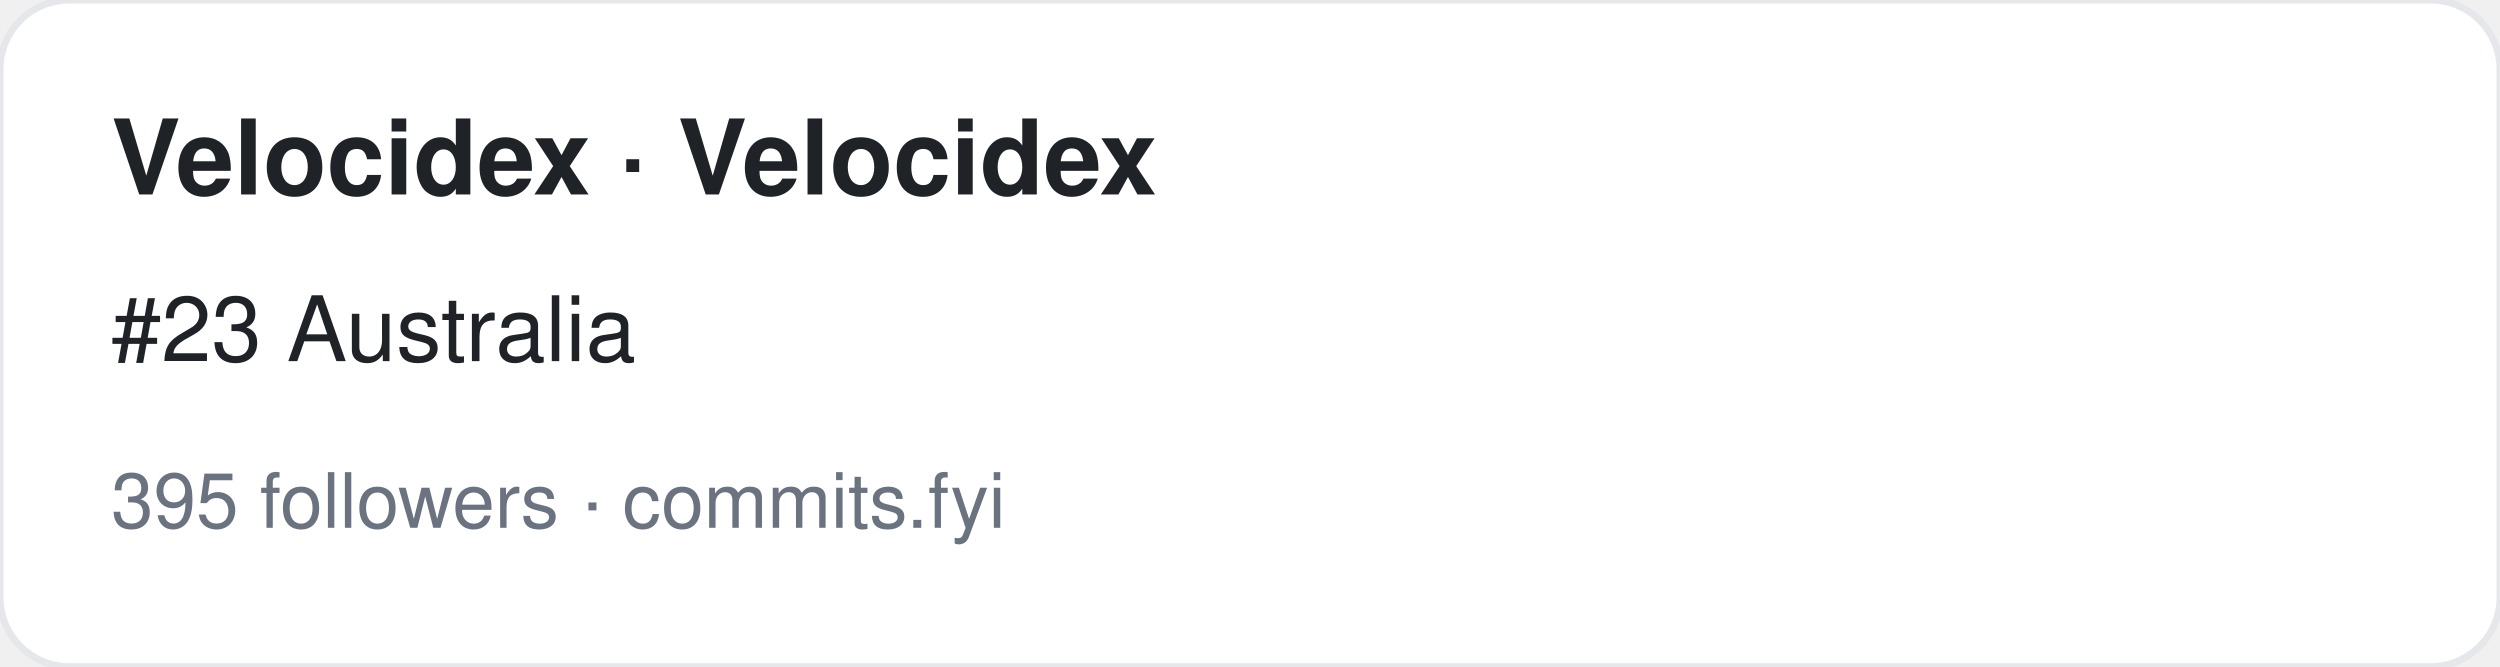
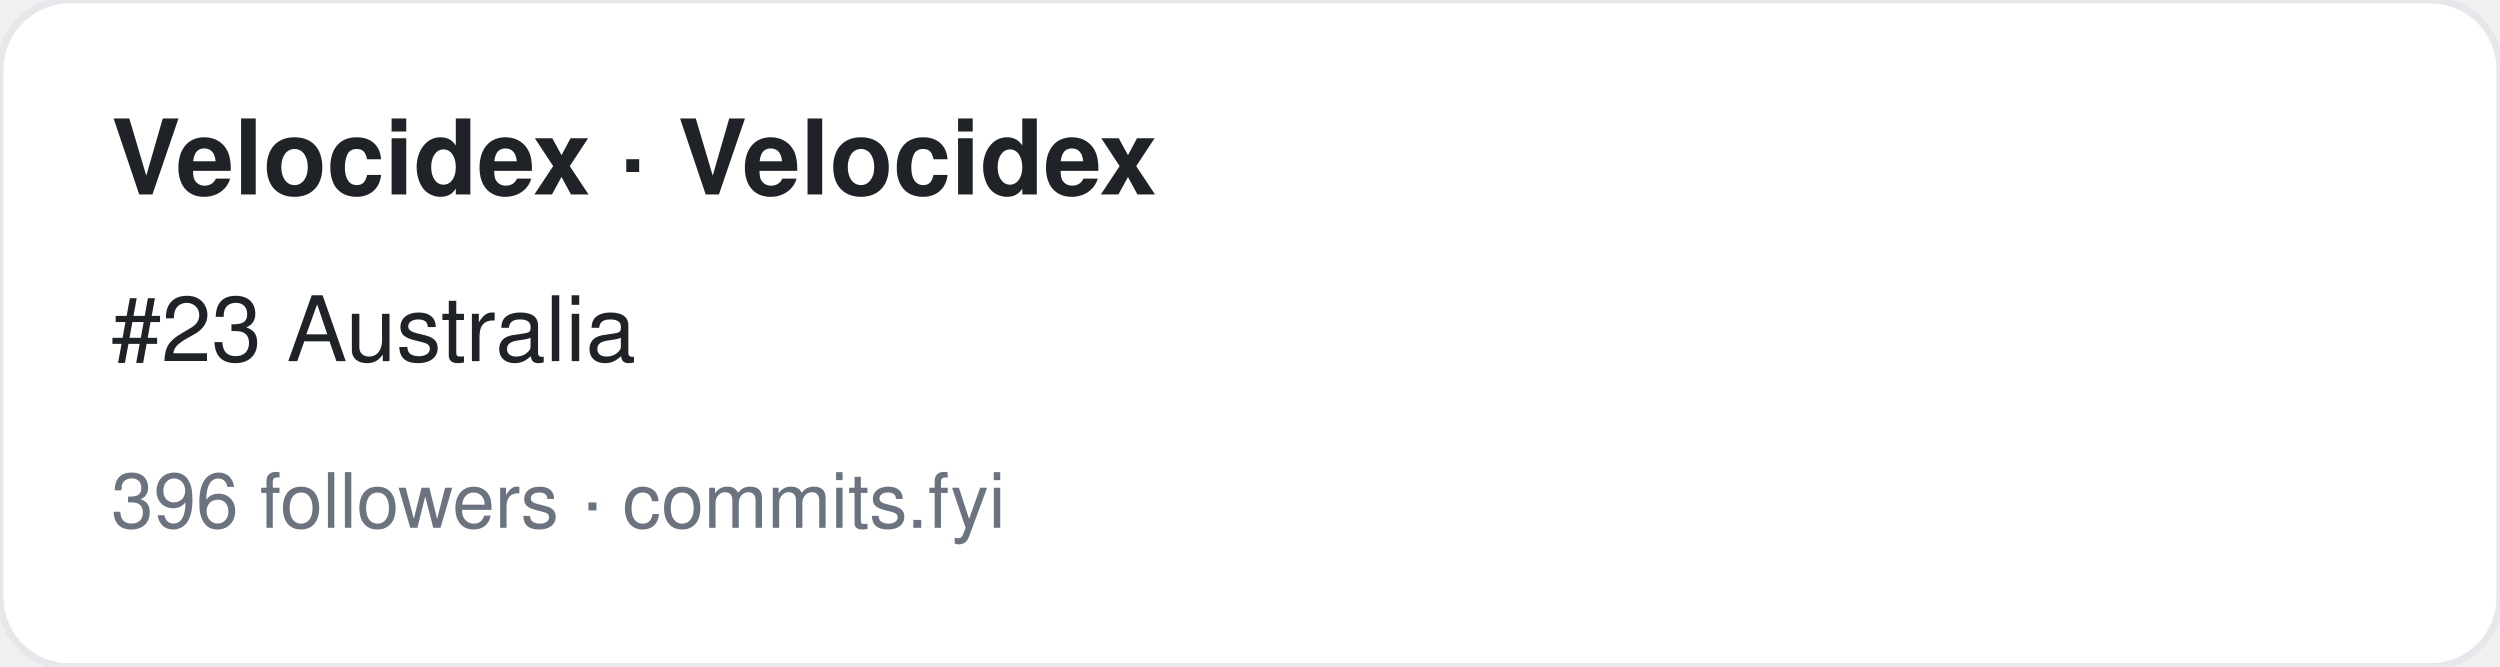
<svg xmlns="http://www.w3.org/2000/svg" width="360" height="96" viewBox="0 0 360 96" font-family="-apple-system,BlinkMacSystemFont,Segoe UI,Helvetica,Arial,sans-serif">
  <rect width="360" height="96" rx="10" fill="#ffffff" stroke="#e5e7eb" />
  <text x="16" y="28" font-size="15" font-weight="700" fill="#1f2328">Velocidex · Velocidex</text>
  <text x="16" y="52" font-size="13" fill="#1f2328">#23 Australia</text>
-   <text x="16" y="76" font-size="11" fill="#6b7280">395 followers · commits.fyi</text>
+   <text x="16" y="76" font-size="11" fill="#6b7280">396 followers · commits.fyi</text>
</svg>
